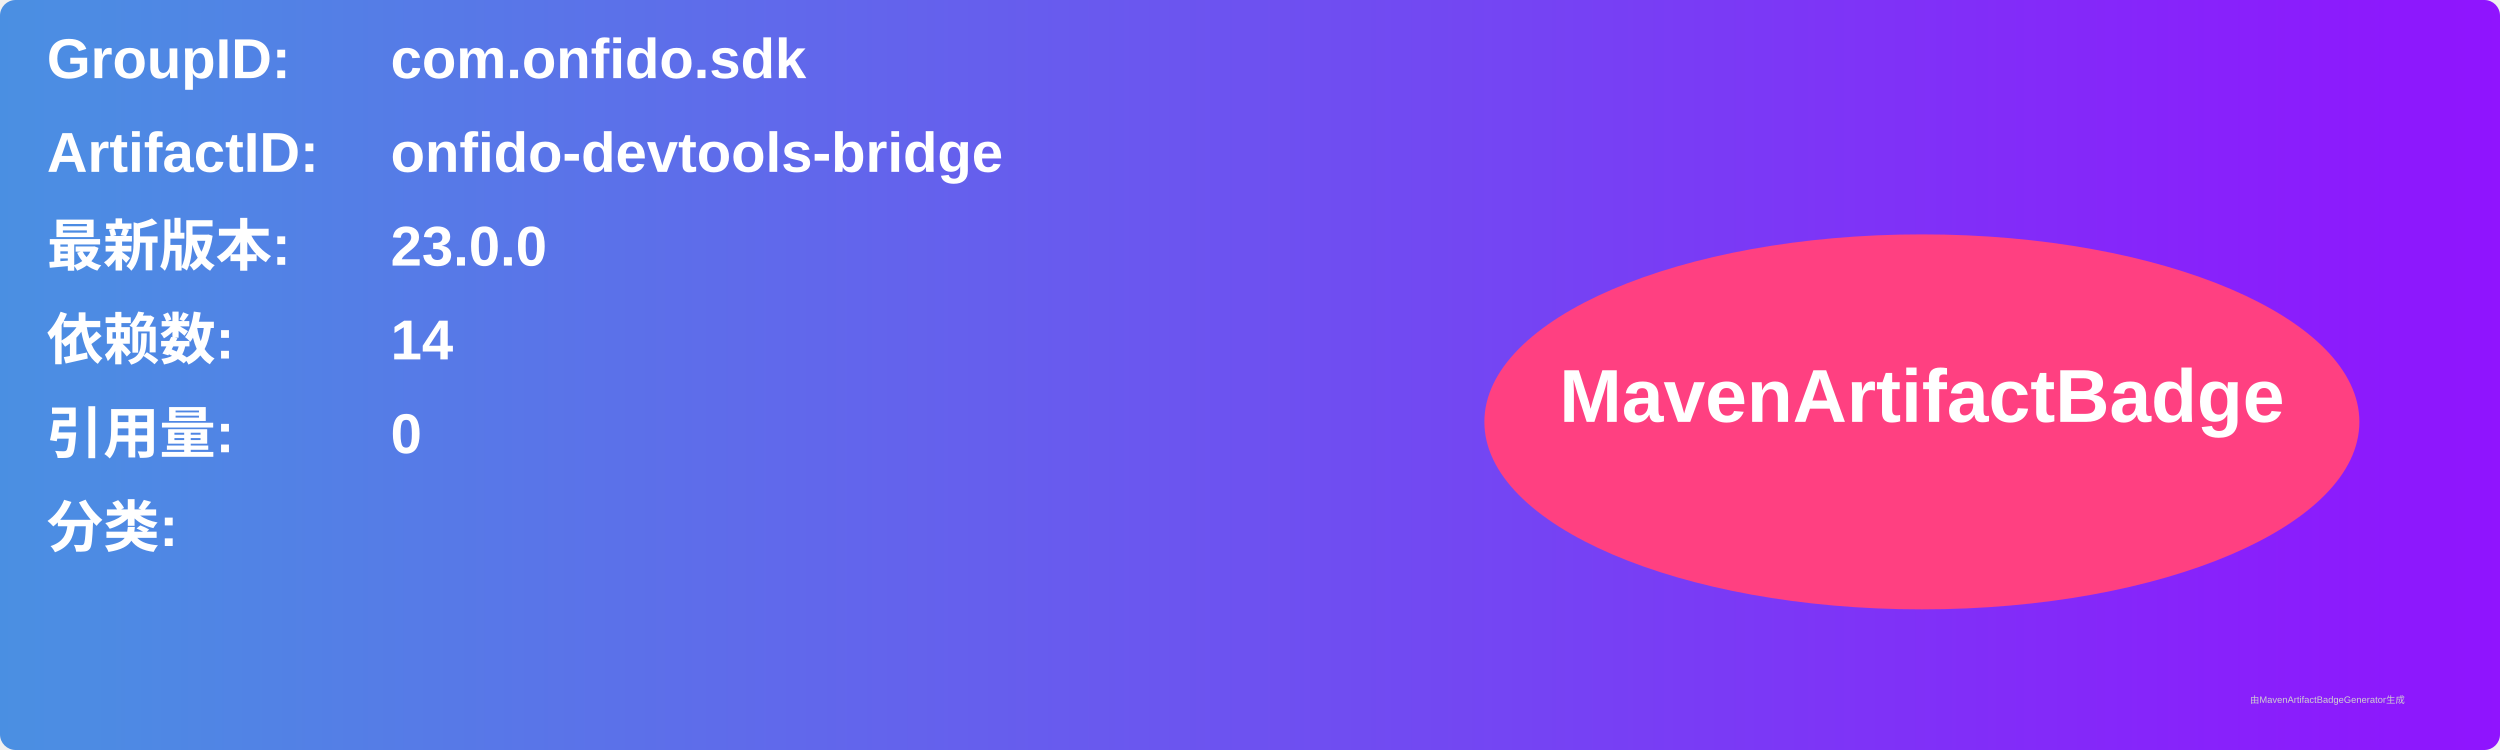
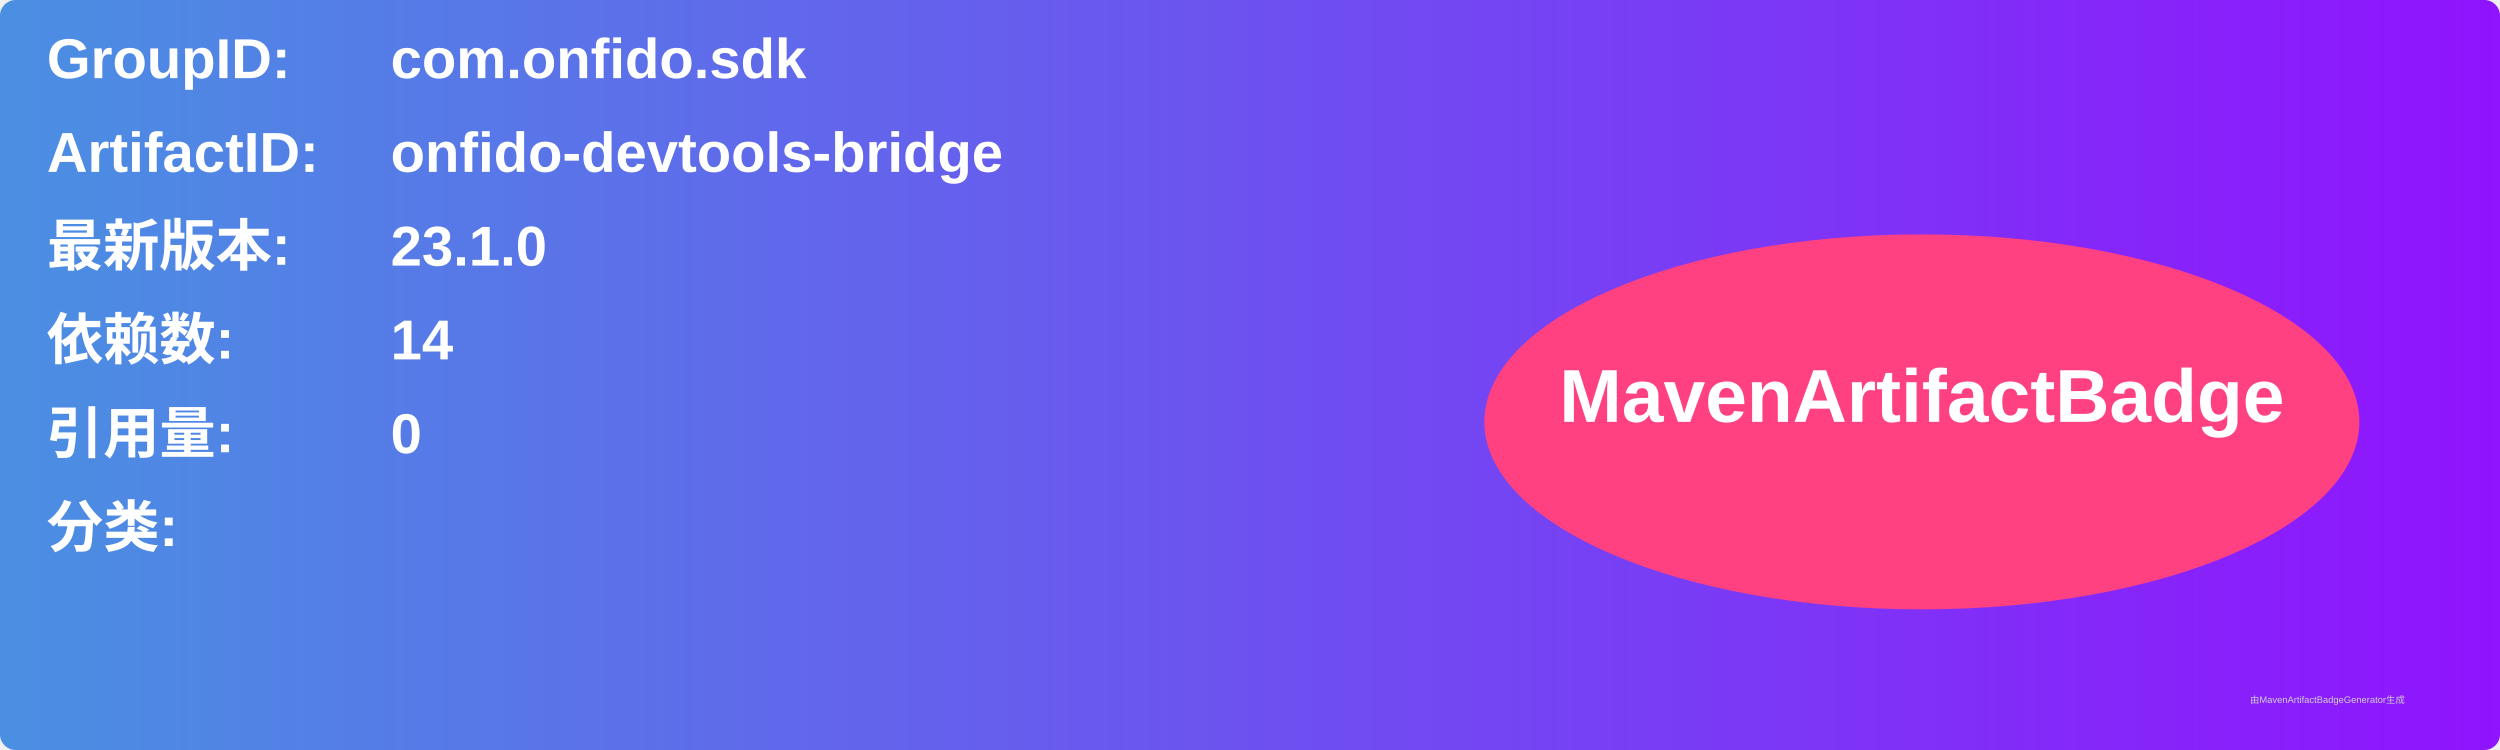
<svg xmlns="http://www.w3.org/2000/svg" width="800" height="240" viewBox="0 0 800 240">
  <linearGradient id="grad" x1="0%" y1="0%" x2="100%" y2="0%">
    <stop offset="0%" stop-color="#4a90e2" />
    <stop offset="100%" stop-color="#9013fe" />
  </linearGradient>
  <rect width="100%" height="100%" rx="5" ry="5" fill="url(#grad)" />
  <g transform="translate(15, 15)">
    <text x="0" y="10" font-family="Arial" font-size="18" fill="white" font-weight="bold" width="260">GroupID:</text>
    <text x="110" y="10" font-family="Arial" font-size="18" fill="white" font-weight="bold" width="460">com.onfido.sdk</text>
    <text x="0" y="40" font-family="Arial" font-size="18" fill="white" font-weight="bold" width="260">ArtifactID:</text>
    <text x="110" y="40" font-family="Arial" font-size="18" fill="white" font-weight="bold" width="460">onfido-devtools-bridge</text>
    <text x="0" y="70" font-family="Arial" font-size="18" fill="white" font-weight="bold">最新版本:</text>
    <text x="110" y="70" font-family="Arial" font-size="18" fill="white" font-weight="bold">
-       <tspan font-weight="bold">23.0.0</tspan>
+       <tspan font-weight="bold">23.1.0</tspan>
    </text>
    <text x="0" y="100" font-family="Arial" font-size="18" fill="white" font-weight="bold">依赖数: </text>
    <text x="110" y="100" font-family="Arial" font-size="18" fill="white">
      <tspan font-weight="bold">14</tspan>
    </text>
    <text x="0" y="130" font-family="Arial" font-size="18" fill="white" font-weight="bold">引用量: </text>
    <text x="110" y="130" font-family="Arial" font-size="18" fill="white">
      <tspan font-weight="bold">0</tspan>
    </text>
    <text x="0" y="160" font-family="Arial" font-size="18" fill="white" font-weight="bold">分类:</text>
    <text x="10" y="190" font-family="Arial" font-size="10" fill="white">
      <tspan font-weight="bold" />
    </text>
    <ellipse cx="600" cy="120" rx="140" ry="60" fill="#ff4081" />
    <text x="600" y="120" text-anchor="middle" font-family="Arial" font-size="24" fill="white" font-weight="bold">MavenArtifactBadge</text>
  </g>
  <text x="720" y="225" font-family="Arial" font-size="3" fill="#d0d0d0">由MavenArtifactBadgeGenerator生成</text>
</svg>
